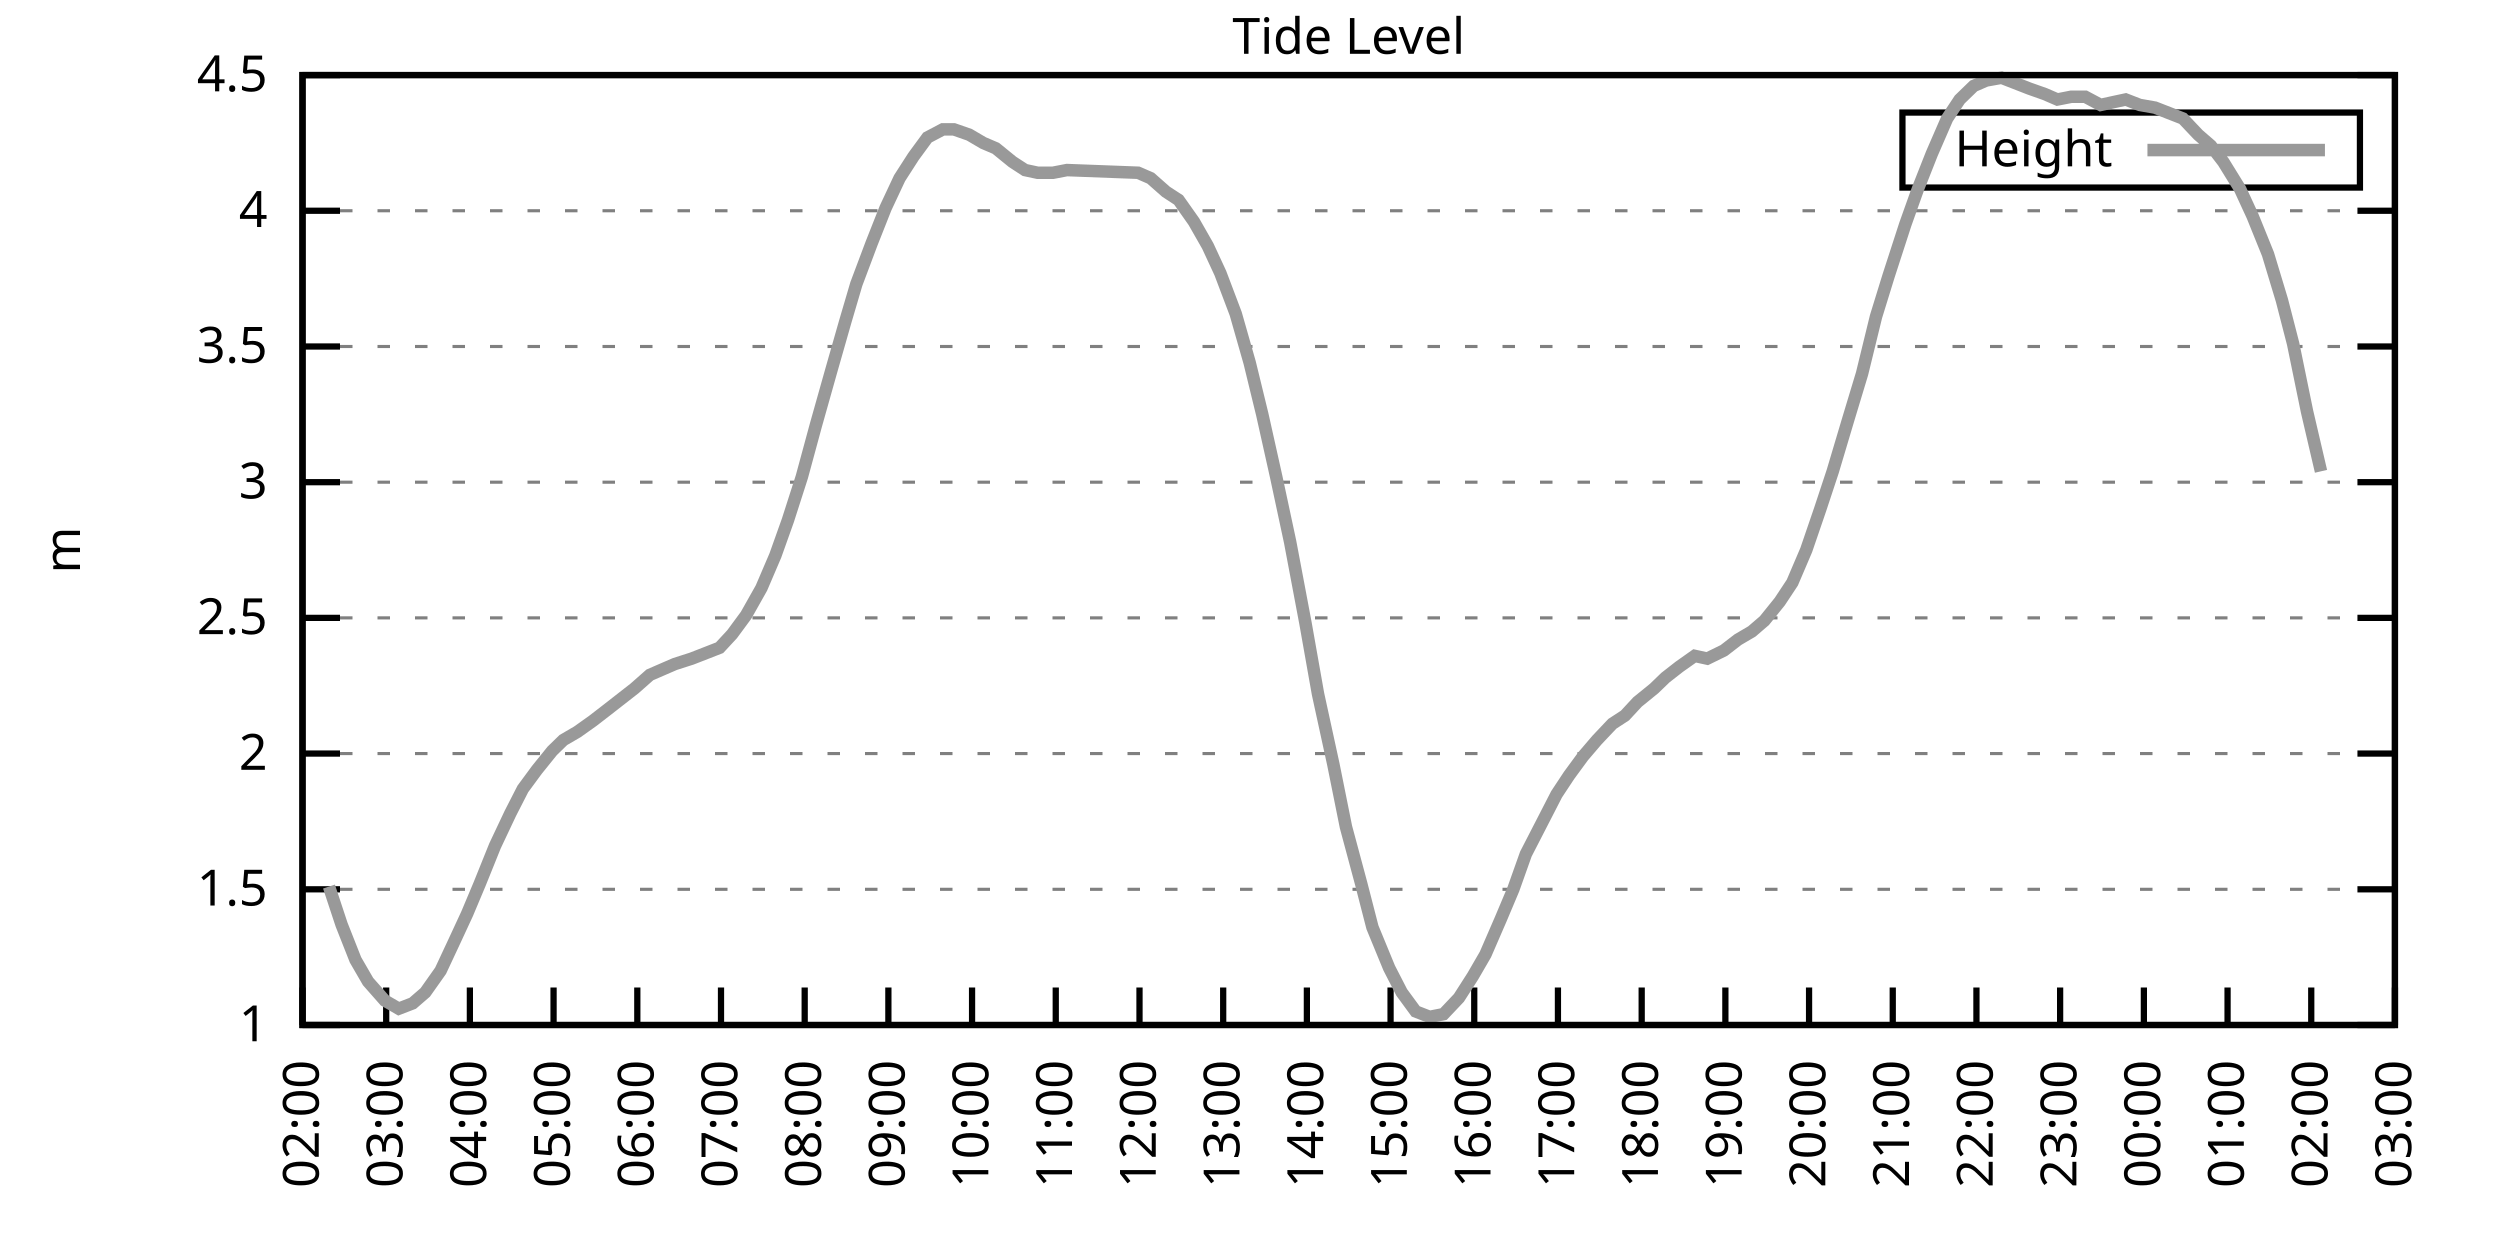
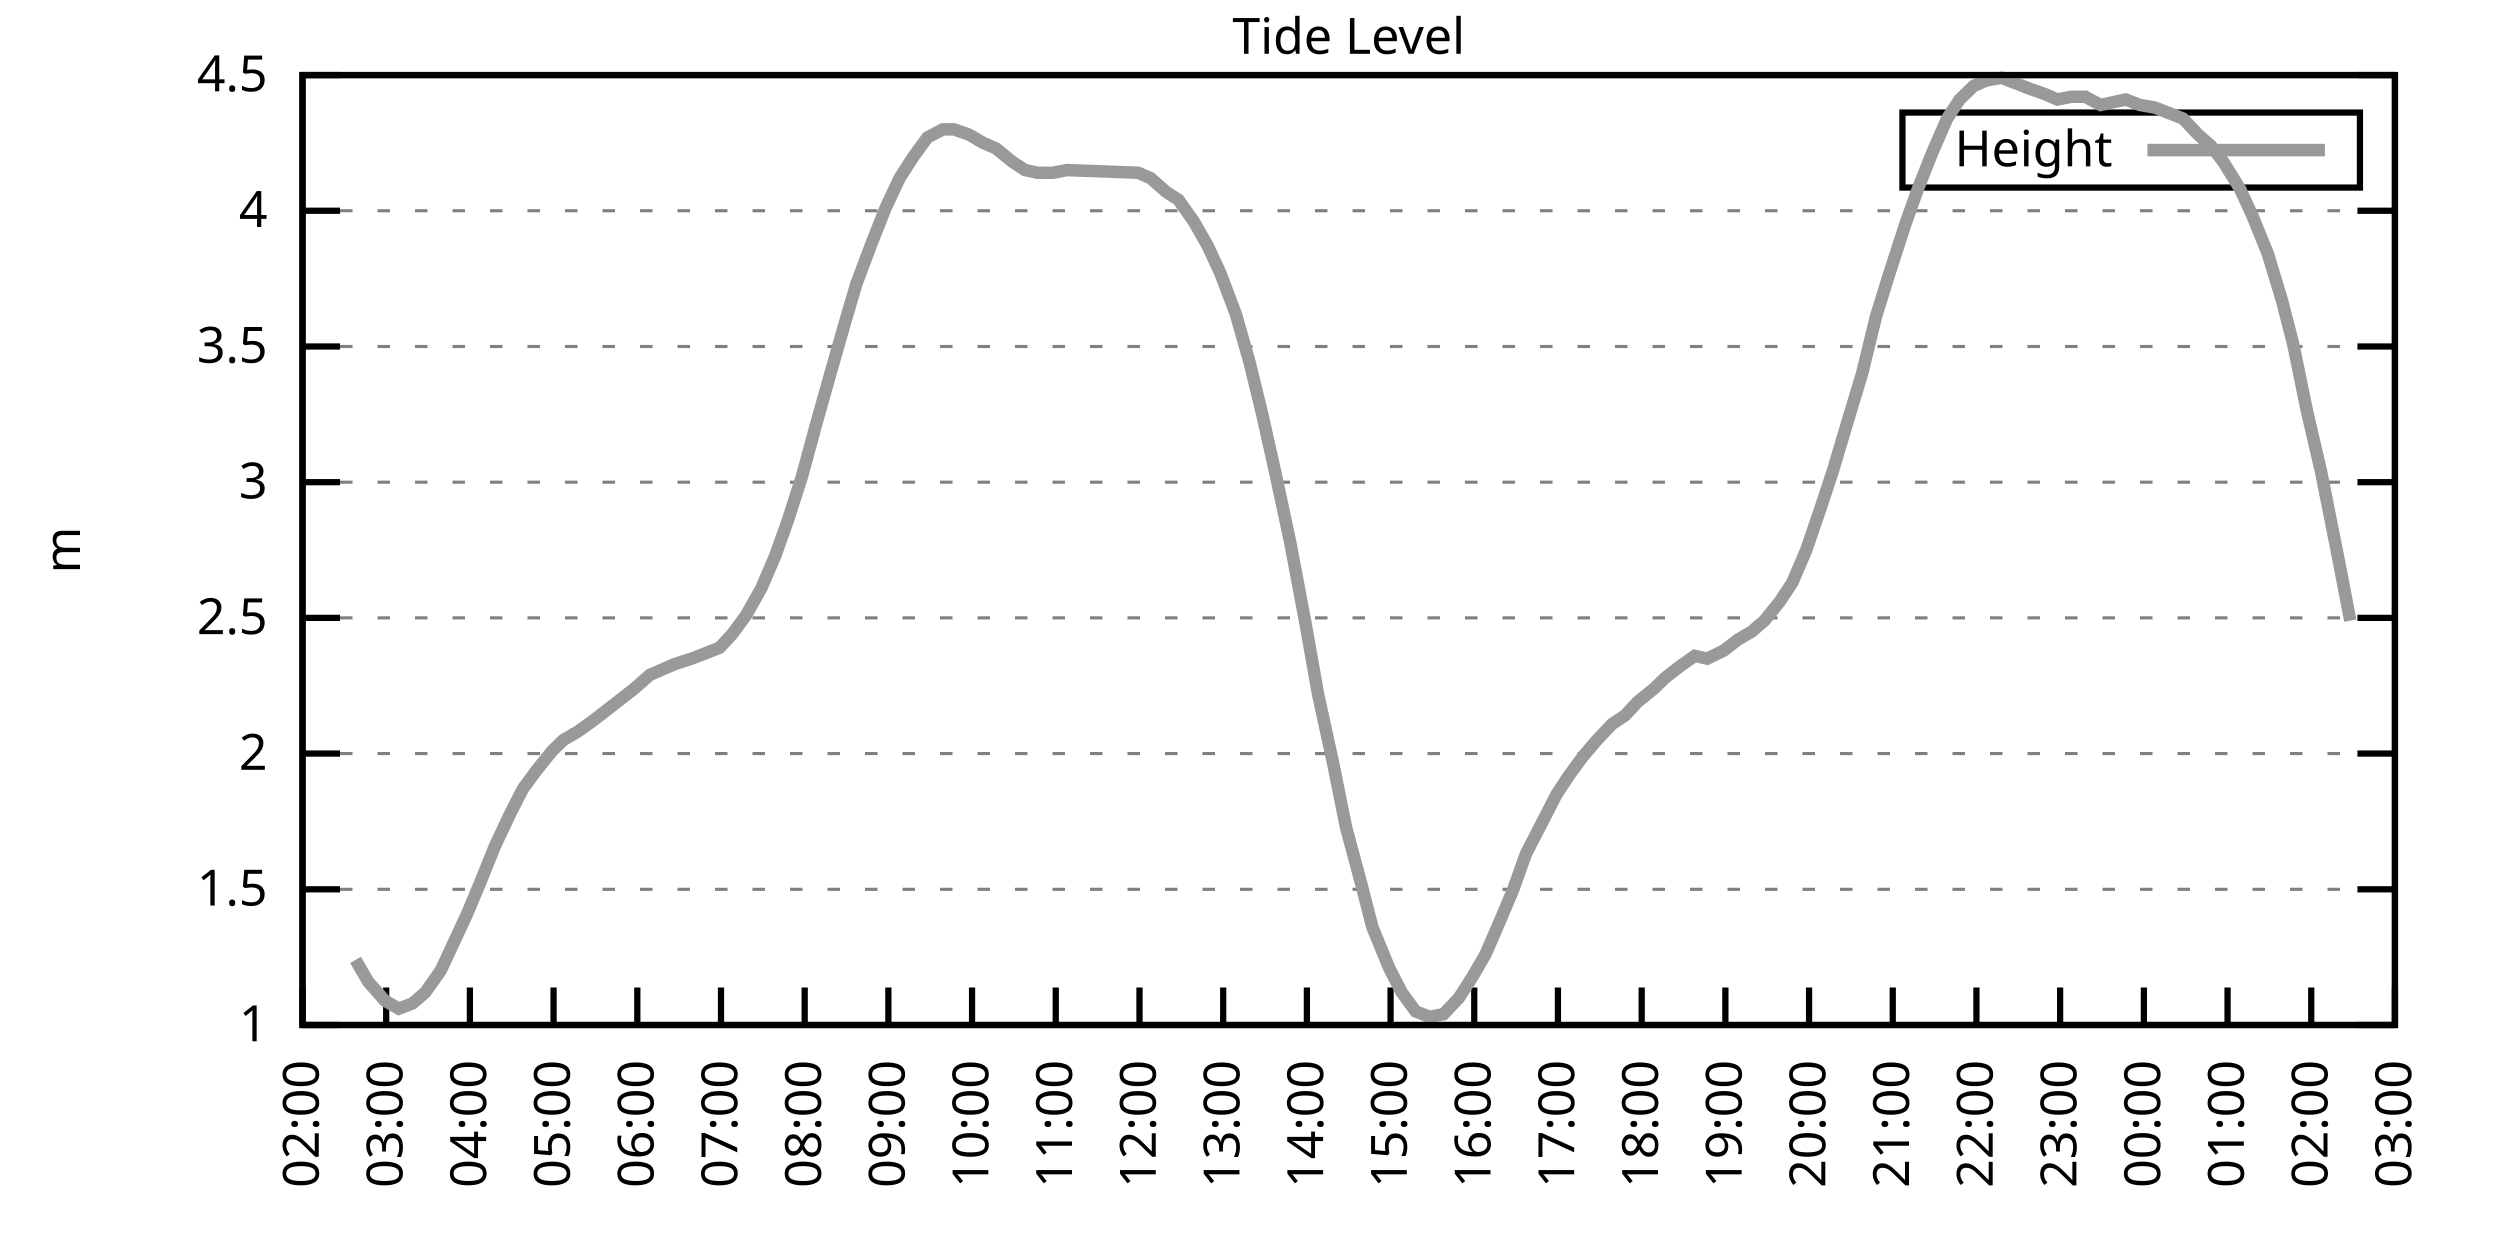
<svg xmlns="http://www.w3.org/2000/svg" xmlns:xlink="http://www.w3.org/1999/xlink" width="400" height="200" viewBox="0 0 400 200">
  <g id="gnuplot_canvas">
    <rect x="0" y="0" width="400" height="200" fill="none" />
    <defs>
      <circle id="gpDot" r="0.5" stroke-width="0.5" stroke="currentColor" />
      <path id="gpPt0" stroke-width="0.333" stroke="currentColor" d="M-1,0 h2 M0,-1 v2" />
      <path id="gpPt1" stroke-width="0.333" stroke="currentColor" d="M-1,-1 L1,1 M1,-1 L-1,1" />
      <path id="gpPt2" stroke-width="0.333" stroke="currentColor" d="M-1,0 L1,0 M0,-1 L0,1 M-1,-1 L1,1 M-1,1 L1,-1" />
      <rect id="gpPt3" stroke-width="0.333" stroke="currentColor" x="-1" y="-1" width="2" height="2" />
      <rect id="gpPt4" stroke-width="0.333" stroke="currentColor" fill="currentColor" x="-1" y="-1" width="2" height="2" />
      <circle id="gpPt5" stroke-width="0.333" stroke="currentColor" cx="0" cy="0" r="1" />
      <use xlink:href="#gpPt5" id="gpPt6" fill="currentColor" stroke="none" />
      <path id="gpPt7" stroke-width="0.333" stroke="currentColor" d="M0,-1.33 L-1.33,0.67 L1.33,0.67 z" />
      <use xlink:href="#gpPt7" id="gpPt8" fill="currentColor" stroke="none" />
      <use xlink:href="#gpPt7" id="gpPt9" stroke="currentColor" transform="rotate(180)" />
      <use xlink:href="#gpPt9" id="gpPt10" fill="currentColor" stroke="none" />
      <use xlink:href="#gpPt3" id="gpPt11" stroke="currentColor" transform="rotate(45)" />
      <use xlink:href="#gpPt11" id="gpPt12" fill="currentColor" stroke="none" />
      <path id="gpPt13" stroke-width="0.333" stroke="currentColor" d="M0,1.330 L1.265,0.411 L0.782,-1.067 L-0.782,-1.076 L-1.265,0.411 z" />
      <use xlink:href="#gpPt13" id="gpPt14" fill="currentColor" stroke="none" />
      <filter id="textbox" filterUnits="objectBoundingBox" x="0" y="0" height="1" width="1">
        <feFlood flood-color="white" flood-opacity="1" result="bgnd" />
        <feComposite in="SourceGraphic" in2="bgnd" operator="atop" />
      </filter>
      <filter id="greybox" filterUnits="objectBoundingBox" x="0" y="0" height="1" width="1">
        <feFlood flood-color="lightgrey" flood-opacity="1" result="grey" />
        <feComposite in="SourceGraphic" in2="grey" operator="atop" />
      </filter>
    </defs>
    <g fill="none" color="white" stroke="currentColor" stroke-width="1.00" stroke-linecap="butt" stroke-linejoin="miter">
</g>
    <g fill="none" color="black" stroke="currentColor" stroke-width="1.00" stroke-linecap="butt" stroke-linejoin="miter">
      <g stroke="none" shape-rendering="crispEdges">
        <polygon fill="rgb(255, 255, 255)" points="48.40,164.00 383.18,164.00 383.18,12.02 48.40,12.02 " />
      </g>
    </g>
    <g fill="none" color="black" stroke="currentColor" stroke-width="1.00" stroke-linecap="butt" stroke-linejoin="miter">
</g>
    <g fill="none" color="black" stroke="black" stroke-width="0.50" stroke-linecap="butt" stroke-linejoin="miter">
</g>
    <g fill="none" color="gray" stroke="currentColor" stroke-width="0.50" stroke-linecap="butt" stroke-linejoin="miter">
      <path stroke="gray" stroke-dasharray="2,4" class="gridline" d="M48.40,164.00 L383.19,164.00  " />
    </g>
    <g fill="none" color="gray" stroke="gray" stroke-width="1.00" stroke-linecap="butt" stroke-linejoin="miter">
</g>
    <g fill="none" color="black" stroke="currentColor" stroke-width="1.00" stroke-linecap="butt" stroke-linejoin="miter">
      <path stroke="black" d="M48.40,164.00 L54.40,164.00 M383.19,164.00 L377.19,164.00  " />
      <g transform="translate(42.80,166.60)" stroke="none" fill="black" font-family="Sans" font-size="8.00" text-anchor="end">
        <text>
          <tspan font-family="Sans"> 1</tspan>
        </text>
      </g>
    </g>
    <g fill="none" color="black" stroke="currentColor" stroke-width="1.00" stroke-linecap="butt" stroke-linejoin="miter">
</g>
    <g fill="none" color="black" stroke="black" stroke-width="0.50" stroke-linecap="butt" stroke-linejoin="miter">
</g>
    <g fill="none" color="gray" stroke="currentColor" stroke-width="0.50" stroke-linecap="butt" stroke-linejoin="miter">
      <path stroke="gray" stroke-dasharray="2,4" class="gridline" d="M48.40,142.29 L383.19,142.29  " />
    </g>
    <g fill="none" color="gray" stroke="gray" stroke-width="1.00" stroke-linecap="butt" stroke-linejoin="miter">
</g>
    <g fill="none" color="black" stroke="currentColor" stroke-width="1.00" stroke-linecap="butt" stroke-linejoin="miter">
      <path stroke="black" d="M48.40,142.29 L54.40,142.29 M383.19,142.29 L377.19,142.29  " />
      <g transform="translate(42.80,144.89)" stroke="none" fill="black" font-family="Sans" font-size="8.00" text-anchor="end">
        <text>
          <tspan font-family="Sans"> 1.5</tspan>
        </text>
      </g>
    </g>
    <g fill="none" color="black" stroke="currentColor" stroke-width="1.00" stroke-linecap="butt" stroke-linejoin="miter">
</g>
    <g fill="none" color="black" stroke="black" stroke-width="0.50" stroke-linecap="butt" stroke-linejoin="miter">
</g>
    <g fill="none" color="gray" stroke="currentColor" stroke-width="0.50" stroke-linecap="butt" stroke-linejoin="miter">
      <path stroke="gray" stroke-dasharray="2,4" class="gridline" d="M48.40,120.57 L383.19,120.57  " />
    </g>
    <g fill="none" color="gray" stroke="gray" stroke-width="1.00" stroke-linecap="butt" stroke-linejoin="miter">
</g>
    <g fill="none" color="black" stroke="currentColor" stroke-width="1.00" stroke-linecap="butt" stroke-linejoin="miter">
      <path stroke="black" d="M48.40,120.57 L54.40,120.57 M383.19,120.57 L377.19,120.57  " />
      <g transform="translate(42.80,123.17)" stroke="none" fill="black" font-family="Sans" font-size="8.00" text-anchor="end">
        <text>
          <tspan font-family="Sans"> 2</tspan>
        </text>
      </g>
    </g>
    <g fill="none" color="black" stroke="currentColor" stroke-width="1.00" stroke-linecap="butt" stroke-linejoin="miter">
</g>
    <g fill="none" color="black" stroke="black" stroke-width="0.50" stroke-linecap="butt" stroke-linejoin="miter">
</g>
    <g fill="none" color="gray" stroke="currentColor" stroke-width="0.50" stroke-linecap="butt" stroke-linejoin="miter">
      <path stroke="gray" stroke-dasharray="2,4" class="gridline" d="M48.40,98.86 L383.19,98.86  " />
    </g>
    <g fill="none" color="gray" stroke="gray" stroke-width="1.00" stroke-linecap="butt" stroke-linejoin="miter">
</g>
    <g fill="none" color="black" stroke="currentColor" stroke-width="1.00" stroke-linecap="butt" stroke-linejoin="miter">
      <path stroke="black" d="M48.40,98.86 L54.40,98.86 M383.19,98.86 L377.19,98.86  " />
      <g transform="translate(42.80,101.46)" stroke="none" fill="black" font-family="Sans" font-size="8.00" text-anchor="end">
        <text>
          <tspan font-family="Sans"> 2.5</tspan>
        </text>
      </g>
    </g>
    <g fill="none" color="black" stroke="currentColor" stroke-width="1.00" stroke-linecap="butt" stroke-linejoin="miter">
</g>
    <g fill="none" color="black" stroke="black" stroke-width="0.50" stroke-linecap="butt" stroke-linejoin="miter">
</g>
    <g fill="none" color="gray" stroke="currentColor" stroke-width="0.50" stroke-linecap="butt" stroke-linejoin="miter">
      <path stroke="gray" stroke-dasharray="2,4" class="gridline" d="M48.40,77.15 L383.19,77.15  " />
    </g>
    <g fill="none" color="gray" stroke="gray" stroke-width="1.00" stroke-linecap="butt" stroke-linejoin="miter">
</g>
    <g fill="none" color="black" stroke="currentColor" stroke-width="1.00" stroke-linecap="butt" stroke-linejoin="miter">
      <path stroke="black" d="M48.40,77.15 L54.40,77.15 M383.19,77.15 L377.19,77.15  " />
      <g transform="translate(42.80,79.75)" stroke="none" fill="black" font-family="Sans" font-size="8.00" text-anchor="end">
        <text>
          <tspan font-family="Sans"> 3</tspan>
        </text>
      </g>
    </g>
    <g fill="none" color="black" stroke="currentColor" stroke-width="1.00" stroke-linecap="butt" stroke-linejoin="miter">
</g>
    <g fill="none" color="black" stroke="black" stroke-width="0.50" stroke-linecap="butt" stroke-linejoin="miter">
</g>
    <g fill="none" color="gray" stroke="currentColor" stroke-width="0.50" stroke-linecap="butt" stroke-linejoin="miter">
      <path stroke="gray" stroke-dasharray="2,4" class="gridline" d="M48.40,55.44 L383.19,55.44  " />
    </g>
    <g fill="none" color="gray" stroke="gray" stroke-width="1.00" stroke-linecap="butt" stroke-linejoin="miter">
</g>
    <g fill="none" color="black" stroke="currentColor" stroke-width="1.00" stroke-linecap="butt" stroke-linejoin="miter">
      <path stroke="black" d="M48.40,55.44 L54.40,55.44 M383.19,55.44 L377.19,55.44  " />
      <g transform="translate(42.80,58.04)" stroke="none" fill="black" font-family="Sans" font-size="8.00" text-anchor="end">
        <text>
          <tspan font-family="Sans"> 3.5</tspan>
        </text>
      </g>
    </g>
    <g fill="none" color="black" stroke="currentColor" stroke-width="1.00" stroke-linecap="butt" stroke-linejoin="miter">
</g>
    <g fill="none" color="black" stroke="black" stroke-width="0.50" stroke-linecap="butt" stroke-linejoin="miter">
</g>
    <g fill="none" color="gray" stroke="currentColor" stroke-width="0.50" stroke-linecap="butt" stroke-linejoin="miter">
      <path stroke="gray" stroke-dasharray="2,4" class="gridline" d="M48.40,33.72 L383.19,33.72  " />
    </g>
    <g fill="none" color="gray" stroke="gray" stroke-width="1.00" stroke-linecap="butt" stroke-linejoin="miter">
</g>
    <g fill="none" color="black" stroke="currentColor" stroke-width="1.00" stroke-linecap="butt" stroke-linejoin="miter">
      <path stroke="black" d="M48.40,33.72 L54.40,33.72 M383.19,33.72 L377.19,33.72  " />
      <g transform="translate(42.80,36.32)" stroke="none" fill="black" font-family="Sans" font-size="8.00" text-anchor="end">
        <text>
          <tspan font-family="Sans"> 4</tspan>
        </text>
      </g>
    </g>
    <g fill="none" color="black" stroke="currentColor" stroke-width="1.00" stroke-linecap="butt" stroke-linejoin="miter">
</g>
    <g fill="none" color="black" stroke="black" stroke-width="0.50" stroke-linecap="butt" stroke-linejoin="miter">
</g>
    <g fill="none" color="gray" stroke="currentColor" stroke-width="0.50" stroke-linecap="butt" stroke-linejoin="miter">
      <path stroke="gray" stroke-dasharray="2,4" class="gridline" d="M48.40,12.01 L383.19,12.01  " />
    </g>
    <g fill="none" color="gray" stroke="gray" stroke-width="1.00" stroke-linecap="butt" stroke-linejoin="miter">
</g>
    <g fill="none" color="black" stroke="currentColor" stroke-width="1.00" stroke-linecap="butt" stroke-linejoin="miter">
      <path stroke="black" d="M48.40,12.01 L54.40,12.01 M383.19,12.01 L377.19,12.01  " />
      <g transform="translate(42.80,14.61)" stroke="none" fill="black" font-family="Sans" font-size="8.00" text-anchor="end">
        <text>
          <tspan font-family="Sans"> 4.5</tspan>
        </text>
      </g>
    </g>
    <g fill="none" color="black" stroke="currentColor" stroke-width="1.00" stroke-linecap="butt" stroke-linejoin="miter">
      <path stroke="black" d="M48.40,164.00 L48.40,158.00  " />
      <g transform="translate(51.00,169.60) rotate(270.00)" stroke="none" fill="black" font-family="Sans" font-size="8.00" text-anchor="end">
        <text>
          <tspan font-family="Sans">02:00</tspan>
        </text>
      </g>
    </g>
    <g fill="none" color="black" stroke="currentColor" stroke-width="1.00" stroke-linecap="butt" stroke-linejoin="miter">
      <path stroke="black" d="M61.79,164.00 L61.79,158.00  " />
      <g transform="translate(64.39,169.60) rotate(270.00)" stroke="none" fill="black" font-family="Sans" font-size="8.00" text-anchor="end">
        <text>
          <tspan font-family="Sans">03:00</tspan>
        </text>
      </g>
    </g>
    <g fill="none" color="black" stroke="currentColor" stroke-width="1.00" stroke-linecap="butt" stroke-linejoin="miter">
      <path stroke="black" d="M75.18,164.00 L75.18,158.00  " />
      <g transform="translate(77.78,169.60) rotate(270.00)" stroke="none" fill="black" font-family="Sans" font-size="8.00" text-anchor="end">
        <text>
          <tspan font-family="Sans">04:00</tspan>
        </text>
      </g>
    </g>
    <g fill="none" color="black" stroke="currentColor" stroke-width="1.00" stroke-linecap="butt" stroke-linejoin="miter">
      <path stroke="black" d="M88.57,164.00 L88.57,158.00  " />
      <g transform="translate(91.17,169.60) rotate(270.00)" stroke="none" fill="black" font-family="Sans" font-size="8.00" text-anchor="end">
        <text>
          <tspan font-family="Sans">05:00</tspan>
        </text>
      </g>
    </g>
    <g fill="none" color="black" stroke="currentColor" stroke-width="1.00" stroke-linecap="butt" stroke-linejoin="miter">
      <path stroke="black" d="M101.97,164.00 L101.97,158.00  " />
      <g transform="translate(104.57,169.60) rotate(270.00)" stroke="none" fill="black" font-family="Sans" font-size="8.00" text-anchor="end">
        <text>
          <tspan font-family="Sans">06:00</tspan>
        </text>
      </g>
    </g>
    <g fill="none" color="black" stroke="currentColor" stroke-width="1.00" stroke-linecap="butt" stroke-linejoin="miter">
      <path stroke="black" d="M115.36,164.00 L115.36,158.00  " />
      <g transform="translate(117.96,169.60) rotate(270.00)" stroke="none" fill="black" font-family="Sans" font-size="8.00" text-anchor="end">
        <text>
          <tspan font-family="Sans">07:00</tspan>
        </text>
      </g>
    </g>
    <g fill="none" color="black" stroke="currentColor" stroke-width="1.00" stroke-linecap="butt" stroke-linejoin="miter">
      <path stroke="black" d="M128.75,164.00 L128.75,158.00  " />
      <g transform="translate(131.35,169.60) rotate(270.00)" stroke="none" fill="black" font-family="Sans" font-size="8.00" text-anchor="end">
        <text>
          <tspan font-family="Sans">08:00</tspan>
        </text>
      </g>
    </g>
    <g fill="none" color="black" stroke="currentColor" stroke-width="1.00" stroke-linecap="butt" stroke-linejoin="miter">
      <path stroke="black" d="M142.14,164.00 L142.14,158.00  " />
      <g transform="translate(144.74,169.60) rotate(270.00)" stroke="none" fill="black" font-family="Sans" font-size="8.00" text-anchor="end">
        <text>
          <tspan font-family="Sans">09:00</tspan>
        </text>
      </g>
    </g>
    <g fill="none" color="black" stroke="currentColor" stroke-width="1.00" stroke-linecap="butt" stroke-linejoin="miter">
      <path stroke="black" d="M155.53,164.00 L155.53,158.00  " />
      <g transform="translate(158.13,169.60) rotate(270.00)" stroke="none" fill="black" font-family="Sans" font-size="8.00" text-anchor="end">
        <text>
          <tspan font-family="Sans">10:00</tspan>
        </text>
      </g>
    </g>
    <g fill="none" color="black" stroke="currentColor" stroke-width="1.00" stroke-linecap="butt" stroke-linejoin="miter">
      <path stroke="black" d="M168.92,164.00 L168.92,158.00  " />
      <g transform="translate(171.52,169.60) rotate(270.00)" stroke="none" fill="black" font-family="Sans" font-size="8.00" text-anchor="end">
        <text>
          <tspan font-family="Sans">11:00</tspan>
        </text>
      </g>
    </g>
    <g fill="none" color="black" stroke="currentColor" stroke-width="1.00" stroke-linecap="butt" stroke-linejoin="miter">
      <path stroke="black" d="M182.32,164.00 L182.32,158.00  " />
      <g transform="translate(184.92,169.60) rotate(270.00)" stroke="none" fill="black" font-family="Sans" font-size="8.00" text-anchor="end">
        <text>
          <tspan font-family="Sans">12:00</tspan>
        </text>
      </g>
    </g>
    <g fill="none" color="black" stroke="currentColor" stroke-width="1.00" stroke-linecap="butt" stroke-linejoin="miter">
      <path stroke="black" d="M195.71,164.00 L195.71,158.00  " />
      <g transform="translate(198.31,169.60) rotate(270.00)" stroke="none" fill="black" font-family="Sans" font-size="8.00" text-anchor="end">
        <text>
          <tspan font-family="Sans">13:00</tspan>
        </text>
      </g>
    </g>
    <g fill="none" color="black" stroke="currentColor" stroke-width="1.00" stroke-linecap="butt" stroke-linejoin="miter">
      <path stroke="black" d="M209.10,164.00 L209.10,158.00  " />
      <g transform="translate(211.70,169.60) rotate(270.00)" stroke="none" fill="black" font-family="Sans" font-size="8.00" text-anchor="end">
        <text>
          <tspan font-family="Sans">14:00</tspan>
        </text>
      </g>
    </g>
    <g fill="none" color="black" stroke="currentColor" stroke-width="1.00" stroke-linecap="butt" stroke-linejoin="miter">
      <path stroke="black" d="M222.49,164.00 L222.49,158.00  " />
      <g transform="translate(225.09,169.60) rotate(270.00)" stroke="none" fill="black" font-family="Sans" font-size="8.00" text-anchor="end">
        <text>
          <tspan font-family="Sans">15:00</tspan>
        </text>
      </g>
    </g>
    <g fill="none" color="black" stroke="currentColor" stroke-width="1.00" stroke-linecap="butt" stroke-linejoin="miter">
      <path stroke="black" d="M235.88,164.00 L235.88,158.00  " />
      <g transform="translate(238.48,169.60) rotate(270.00)" stroke="none" fill="black" font-family="Sans" font-size="8.00" text-anchor="end">
        <text>
          <tspan font-family="Sans">16:00</tspan>
        </text>
      </g>
    </g>
    <g fill="none" color="black" stroke="currentColor" stroke-width="1.00" stroke-linecap="butt" stroke-linejoin="miter">
      <path stroke="black" d="M249.27,164.00 L249.27,158.00  " />
      <g transform="translate(251.87,169.60) rotate(270.00)" stroke="none" fill="black" font-family="Sans" font-size="8.00" text-anchor="end">
        <text>
          <tspan font-family="Sans">17:00</tspan>
        </text>
      </g>
    </g>
    <g fill="none" color="black" stroke="currentColor" stroke-width="1.00" stroke-linecap="butt" stroke-linejoin="miter">
      <path stroke="black" d="M262.67,164.00 L262.67,158.00  " />
      <g transform="translate(265.27,169.60) rotate(270.00)" stroke="none" fill="black" font-family="Sans" font-size="8.00" text-anchor="end">
        <text>
          <tspan font-family="Sans">18:00</tspan>
        </text>
      </g>
    </g>
    <g fill="none" color="black" stroke="currentColor" stroke-width="1.00" stroke-linecap="butt" stroke-linejoin="miter">
      <path stroke="black" d="M276.06,164.00 L276.06,158.00  " />
      <g transform="translate(278.66,169.60) rotate(270.00)" stroke="none" fill="black" font-family="Sans" font-size="8.00" text-anchor="end">
        <text>
          <tspan font-family="Sans">19:00</tspan>
        </text>
      </g>
    </g>
    <g fill="none" color="black" stroke="currentColor" stroke-width="1.00" stroke-linecap="butt" stroke-linejoin="miter">
      <path stroke="black" d="M289.45,164.00 L289.45,158.00  " />
      <g transform="translate(292.05,169.60) rotate(270.00)" stroke="none" fill="black" font-family="Sans" font-size="8.00" text-anchor="end">
        <text>
          <tspan font-family="Sans">20:00</tspan>
        </text>
      </g>
    </g>
    <g fill="none" color="black" stroke="currentColor" stroke-width="1.00" stroke-linecap="butt" stroke-linejoin="miter">
      <path stroke="black" d="M302.84,164.00 L302.84,158.00  " />
      <g transform="translate(305.44,169.60) rotate(270.00)" stroke="none" fill="black" font-family="Sans" font-size="8.00" text-anchor="end">
        <text>
          <tspan font-family="Sans">21:00</tspan>
        </text>
      </g>
    </g>
    <g fill="none" color="black" stroke="currentColor" stroke-width="1.00" stroke-linecap="butt" stroke-linejoin="miter">
      <path stroke="black" d="M316.23,164.00 L316.23,158.00  " />
      <g transform="translate(318.83,169.60) rotate(270.00)" stroke="none" fill="black" font-family="Sans" font-size="8.00" text-anchor="end">
        <text>
          <tspan font-family="Sans">22:00</tspan>
        </text>
      </g>
    </g>
    <g fill="none" color="black" stroke="currentColor" stroke-width="1.00" stroke-linecap="butt" stroke-linejoin="miter">
      <path stroke="black" d="M329.62,164.00 L329.62,158.00  " />
      <g transform="translate(332.22,169.60) rotate(270.00)" stroke="none" fill="black" font-family="Sans" font-size="8.00" text-anchor="end">
        <text>
          <tspan font-family="Sans">23:00</tspan>
        </text>
      </g>
    </g>
    <g fill="none" color="black" stroke="currentColor" stroke-width="1.00" stroke-linecap="butt" stroke-linejoin="miter">
      <path stroke="black" d="M343.02,164.00 L343.02,158.00  " />
      <g transform="translate(345.62,169.60) rotate(270.00)" stroke="none" fill="black" font-family="Sans" font-size="8.00" text-anchor="end">
        <text>
          <tspan font-family="Sans">00:00</tspan>
        </text>
      </g>
    </g>
    <g fill="none" color="black" stroke="currentColor" stroke-width="1.00" stroke-linecap="butt" stroke-linejoin="miter">
      <path stroke="black" d="M356.41,164.00 L356.41,158.00  " />
      <g transform="translate(359.01,169.60) rotate(270.00)" stroke="none" fill="black" font-family="Sans" font-size="8.00" text-anchor="end">
        <text>
          <tspan font-family="Sans">01:00</tspan>
        </text>
      </g>
    </g>
    <g fill="none" color="black" stroke="currentColor" stroke-width="1.00" stroke-linecap="butt" stroke-linejoin="miter">
      <path stroke="black" d="M369.80,164.00 L369.80,158.00  " />
      <g transform="translate(372.40,169.60) rotate(270.00)" stroke="none" fill="black" font-family="Sans" font-size="8.00" text-anchor="end">
        <text>
          <tspan font-family="Sans">02:00</tspan>
        </text>
      </g>
    </g>
    <g fill="none" color="black" stroke="currentColor" stroke-width="1.00" stroke-linecap="butt" stroke-linejoin="miter">
      <path stroke="black" d="M383.19,164.00 L383.19,158.00  " />
      <g transform="translate(385.79,169.60) rotate(270.00)" stroke="none" fill="black" font-family="Sans" font-size="8.00" text-anchor="end">
        <text>
          <tspan font-family="Sans">03:00</tspan>
        </text>
      </g>
    </g>
    <g fill="none" color="black" stroke="currentColor" stroke-width="1.00" stroke-linecap="butt" stroke-linejoin="miter">
</g>
    <g fill="none" color="black" stroke="currentColor" stroke-width="1.00" stroke-linecap="butt" stroke-linejoin="miter">
      <path stroke="black" d="M48.40,12.01 L48.40,164.00 L383.19,164.00 L383.19,12.01 L48.40,12.01 Z  " />
    </g>
    <g fill="none" color="black" stroke="currentColor" stroke-width="1.00" stroke-linecap="butt" stroke-linejoin="miter">
</g>
    <g fill="none" color="black" stroke="currentColor" stroke-width="1.00" stroke-linecap="butt" stroke-linejoin="miter">
      <path stroke="black" d="M304.39,30.01 L304.39,18.01 L377.59,18.01 L377.59,30.01 L304.39,30.01 Z  " />
    </g>
    <g id="Tide_level_plot_1">
      <g fill="none" color="white" stroke="black" stroke-width="2.00" stroke-linecap="butt" stroke-linejoin="miter">
</g>
      <g fill="none" color="black" stroke="currentColor" stroke-width="2.00" stroke-linecap="butt" stroke-linejoin="miter">
        <g transform="translate(337.99,26.61)" stroke="none" fill="black" font-family="Sans" font-size="8.00" text-anchor="end">
          <text>
            <tspan font-family="Sans">Height</tspan>
          </text>
        </g>
      </g>
      <g fill="none" color="black" stroke="currentColor" stroke-width="2.00" stroke-linecap="butt" stroke-linejoin="miter">
-         <path stroke="rgb(153, 153, 153)" d="M343.59,24.01 L371.99,24.01 M52.64,141.85 L54.65,147.93 L56.88,153.58 L58.89,157.05 L61.57,160.09 L63.80,161.39   L66.03,160.53 L68.04,158.79 L70.50,155.31 L72.73,150.54 L74.74,146.20 L76.75,141.42 L79.20,135.34 L81.66,130.13   L83.66,126.22 L85.90,123.18 L88.35,120.14 L90.14,118.40 L92.37,117.10 L94.82,115.36 L97.06,113.63 L101.52,110.15   L103.98,107.98 L105.98,107.11 L107.99,106.24 L110.67,105.38 L112.90,104.51 L115.13,103.64 L117.14,101.47 L119.38,98.43   L121.83,94.08 L124.06,88.87 L126.07,83.23 L128.30,76.28 L130.54,68.03 L132.99,59.34 L135.22,51.53 L137.01,45.45   L139.46,38.93 L141.69,33.29 L143.93,28.51 L146.16,25.04 L148.39,22.00 L150.85,20.70 L152.63,20.70 L155.09,21.56   L157.32,22.87 L159.33,23.73 L162.01,25.91 L164.01,27.21 L166.02,27.64 L168.48,27.64 L170.71,27.21 L182.09,27.64   L184.10,28.51 L186.56,30.68 L188.57,31.99 L191.02,35.46 L193.25,39.37 L195.26,43.71 L197.72,50.22 L199.95,58.04   L201.96,66.29 L204.19,76.28 L206.42,86.70 L208.88,99.73 L210.88,111.02 L213.34,122.31 L215.35,132.30 L217.80,141.42   L219.59,148.37 L222.27,154.88 L224.28,158.79 L226.51,161.83 L228.74,162.70 L230.97,162.26 L233.43,159.66 L235.66,156.18   L237.67,152.71 L240.12,147.06 L242.13,142.29 L244.14,136.64 L246.60,131.86 L249.05,127.09 L251.06,124.05 L253.29,121.01   L255.52,118.40 L257.98,115.80 L259.99,114.49 L262.00,112.32 L264.67,110.15 L266.46,108.42 L268.69,106.68 L271.15,104.94   L273.16,105.38 L275.83,104.07 L278.07,102.34 L280.30,101.03 L282.31,99.30 L284.76,96.26 L286.77,93.22 L289.00,88.00   L291.23,81.49 L293.24,75.41 L295.70,67.16 L297.93,59.78 L300.16,50.66 L302.17,44.15 L304.85,35.89 L306.86,30.25   L309.09,24.60 L311.54,18.96 L313.55,15.92 L315.79,13.75 L317.79,12.88 L320.25,12.44 L322.48,13.31 L324.71,14.18   L327.17,15.05 L329.18,15.92 L331.41,15.48 L333.64,15.48 L336.10,16.79 L338.10,16.35 L340.11,15.92 L342.35,16.79   L344.80,17.22 L347.03,18.09 L349.26,18.96 L351.72,21.56 L353.73,23.30 L355.74,25.91 L358.42,30.25 L360.42,34.59   L362.88,40.67 L365.11,48.05 L366.90,55.00 L369.13,65.86 L371.36,75.41  " />
+         <path stroke="rgb(153, 153, 153)" d="M343.59,24.01 L371.99,24.01 M56.88,153.58 L58.89,157.05 L61.57,160.09 L63.80,161.39 L66.03,160.53 L68.04,158.79   L70.50,155.31 L72.73,150.54 L74.74,146.20 L76.75,141.42 L79.20,135.34 L81.66,130.13 L83.66,126.22 L85.90,123.18   L88.35,120.14 L90.14,118.40 L92.37,117.10 L94.82,115.36 L97.06,113.63 L101.52,110.15 L103.98,107.98 L105.98,107.11   L107.99,106.24 L110.67,105.38 L112.90,104.51 L115.13,103.64 L117.14,101.47 L119.38,98.43 L121.83,94.08 L124.06,88.87   L126.07,83.23 L128.30,76.28 L130.54,68.03 L132.99,59.34 L135.22,51.53 L137.01,45.45 L139.46,38.93 L141.69,33.29   L143.93,28.51 L146.16,25.04 L148.39,22.00 L150.85,20.70 L152.63,20.70 L155.09,21.56 L157.32,22.87 L159.33,23.73   L162.01,25.91 L164.01,27.21 L166.02,27.64 L168.48,27.64 L170.71,27.21 L182.09,27.64 L184.10,28.51 L186.56,30.68   L188.57,31.99 L191.02,35.46 L193.25,39.37 L195.26,43.71 L197.72,50.22 L199.95,58.04 L201.96,66.29 L204.19,76.28   L206.42,86.70 L208.88,99.73 L210.88,111.02 L213.34,122.31 L215.35,132.30 L217.80,141.42 L219.59,148.37 L222.27,154.88   L224.28,158.79 L226.51,161.83 L228.74,162.70 L230.97,162.26 L233.43,159.66 L235.66,156.18 L237.67,152.71 L240.12,147.06   L242.13,142.29 L244.14,136.64 L246.60,131.86 L249.05,127.09 L251.06,124.05 L253.29,121.01 L255.52,118.40 L257.98,115.80   L259.99,114.49 L262.00,112.32 L264.67,110.15 L266.46,108.42 L268.69,106.68 L271.15,104.94 L273.16,105.38 L275.83,104.07   L278.07,102.34 L280.30,101.03 L282.31,99.30 L284.76,96.26 L286.77,93.22 L289.00,88.00 L291.23,81.49 L293.24,75.41   L295.70,67.16 L297.93,59.78 L300.16,50.66 L302.17,44.15 L304.85,35.89 L306.86,30.25 L309.09,24.60 L311.54,18.96   L313.55,15.92 L315.79,13.75 L317.79,12.88 L320.25,12.44 L322.48,13.31 L324.71,14.18 L327.17,15.05 L329.18,15.92   L331.41,15.48 L333.64,15.48 L336.10,16.79 L338.10,16.35 L340.11,15.92 L342.35,16.79 L344.80,17.22 L347.03,18.09   L349.26,18.96 L351.72,21.56 L353.73,23.30 L355.74,25.91 L358.42,30.25 L360.42,34.59 L362.88,40.67 L365.11,48.05   L366.90,55.00 L369.13,65.86 L371.36,75.41 L374.04,88.87 L376.05,99.30  " />
      </g>
    </g>
    <g fill="none" color="black" stroke="currentColor" stroke-width="2.00" stroke-linecap="butt" stroke-linejoin="miter">
</g>
    <g fill="none" color="black" stroke="black" stroke-width="1.00" stroke-linecap="butt" stroke-linejoin="miter">
</g>
    <g fill="none" color="black" stroke="currentColor" stroke-width="1.00" stroke-linecap="butt" stroke-linejoin="miter">
      <path stroke="black" d="M48.40,12.01 L48.40,164.00 L383.19,164.00 L383.19,12.01 L48.40,12.01 Z  " />
      <g transform="translate(12.80,88.01) rotate(270.00)" stroke="none" fill="black" font-family="Sans" font-size="8.00" text-anchor="middle">
        <text>
          <tspan font-family="Sans">m</tspan>
        </text>
      </g>
    </g>
    <g fill="none" color="black" stroke="currentColor" stroke-width="1.00" stroke-linecap="butt" stroke-linejoin="miter">
</g>
    <g fill="none" color="black" stroke="currentColor" stroke-width="1.00" stroke-linecap="butt" stroke-linejoin="miter">
      <g transform="translate(215.79,8.61)" stroke="none" fill="black" font-family="Sans" font-size="8.00" text-anchor="middle">
        <text>
          <tspan font-family="Sans">Tide Level</tspan>
        </text>
      </g>
    </g>
    <g fill="none" color="black" stroke="currentColor" stroke-width="1.00" stroke-linecap="butt" stroke-linejoin="miter">
</g>
  </g>
</svg>
